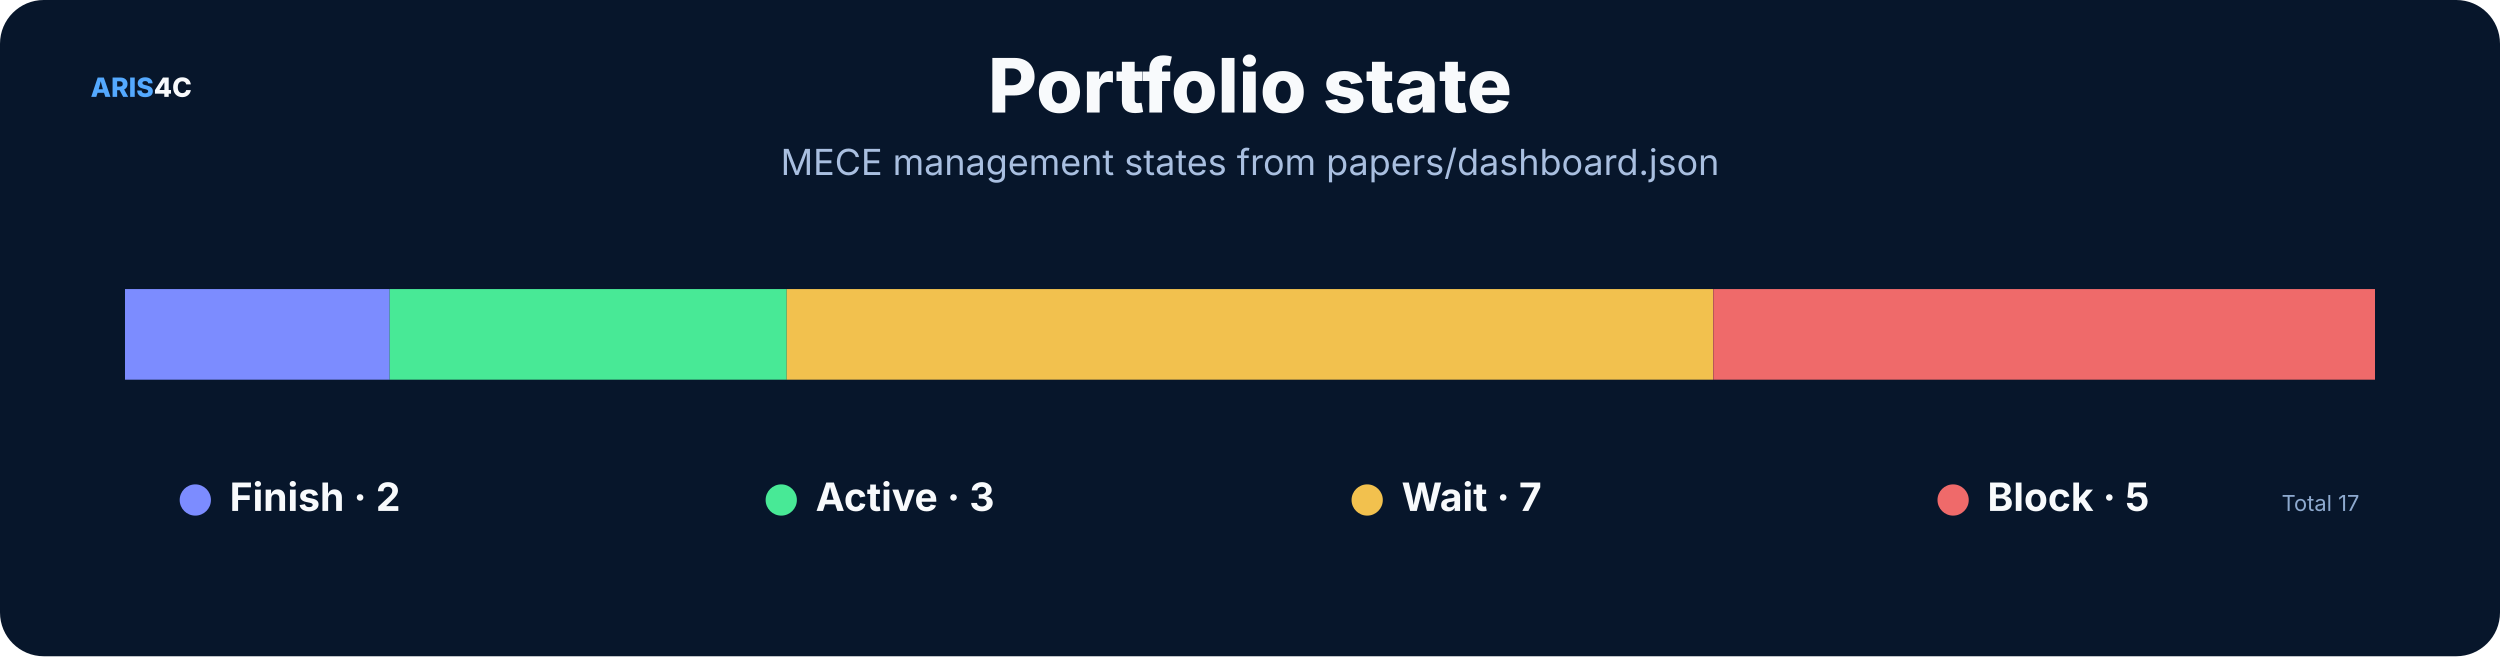
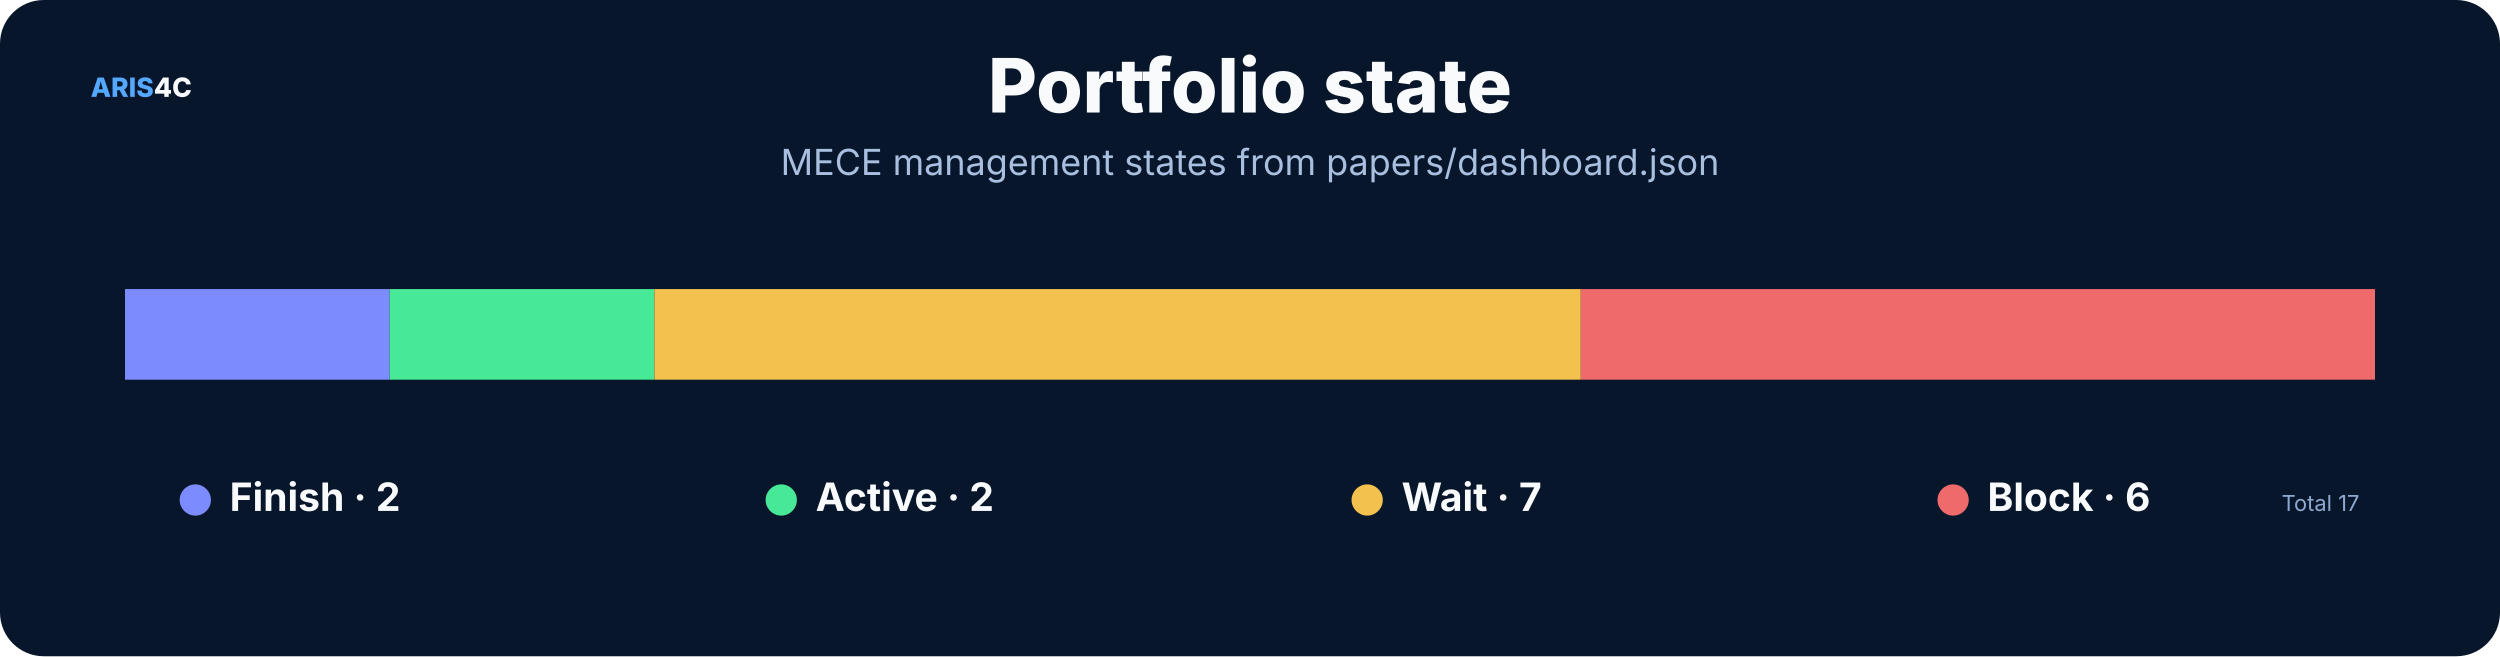
<svg xmlns="http://www.w3.org/2000/svg" width="1600" height="420" viewBox="0 0 1600 420" role="img">
  <rect width="1600" height="420" rx="28" fill="#07162b" />
  <style>text{font-family:Inter,"Noto Sans SC","Microsoft YaHei","PingFang SC",system-ui,sans-serif}.t{font-size:48px;font-weight:800;fill:#f8fafc}.s{font-size:23px;fill:#a9bfe0}.h{font-size:25px;font-weight:750;fill:#f8fafc}.b{font-size:17px;fill:#c8d7ec}.m{font-size:14px;fill:#8da9ce}.k{font-size:16px;font-weight:700;fill:#66e7a4}.n{font-size:17px;font-weight:800;fill:#54a9ff}.metric{font-size:38px;font-weight:800;fill:#f8fafc}</style>
  <text x="58" y="62" class="n">ARIS<tspan fill="#f8fafc">4C</tspan>
  </text>
  <text x="800.0" y="72" text-anchor="middle" class="t">Portfolio state</text>
  <text x="800.0" y="112" text-anchor="middle" class="s">MECE management states from papers/dashboard.json</text>
  <rect x="80.0" y="185" width="169.4" height="58" fill="#7c8cff" />
-   <rect x="249.4" y="185" width="254.1" height="58" fill="#48e996" />
-   <rect x="503.5" y="185" width="592.9" height="58" fill="#f2c14e" />
-   <rect x="1096.5" y="185" width="423.5" height="58" fill="#ef6a6a" />
+   <rect x="249.4" y="185" width="169.4" height="58" fill="#48e996" />
+   <rect x="418.8" y="185" width="592.9" height="58" fill="#f2c14e" />
+   <rect x="1011.8" y="185" width="508.2" height="58" fill="#ef6a6a" />
  <circle cx="125" cy="320" r="10" fill="#7c8cff" />
  <text x="147" y="327" class="h">Finish · 2</text>
  <circle cx="500" cy="320" r="10" fill="#48e996" />
-   <text x="522" y="327" class="h">Active · 3</text>
+   <text x="522" y="327" class="h">Active · 2</text>
  <circle cx="875" cy="320" r="10" fill="#f2c14e" />
  <text x="897" y="327" class="h">Wait · 7</text>
  <circle cx="1250" cy="320" r="10" fill="#ef6a6a" />
-   <text x="1272" y="327" class="h">Block · 5</text>
+   <text x="1272" y="327" class="h">Block · 6</text>
  <text x="1510" y="327" text-anchor="end" class="m">Total 17</text>
</svg>
